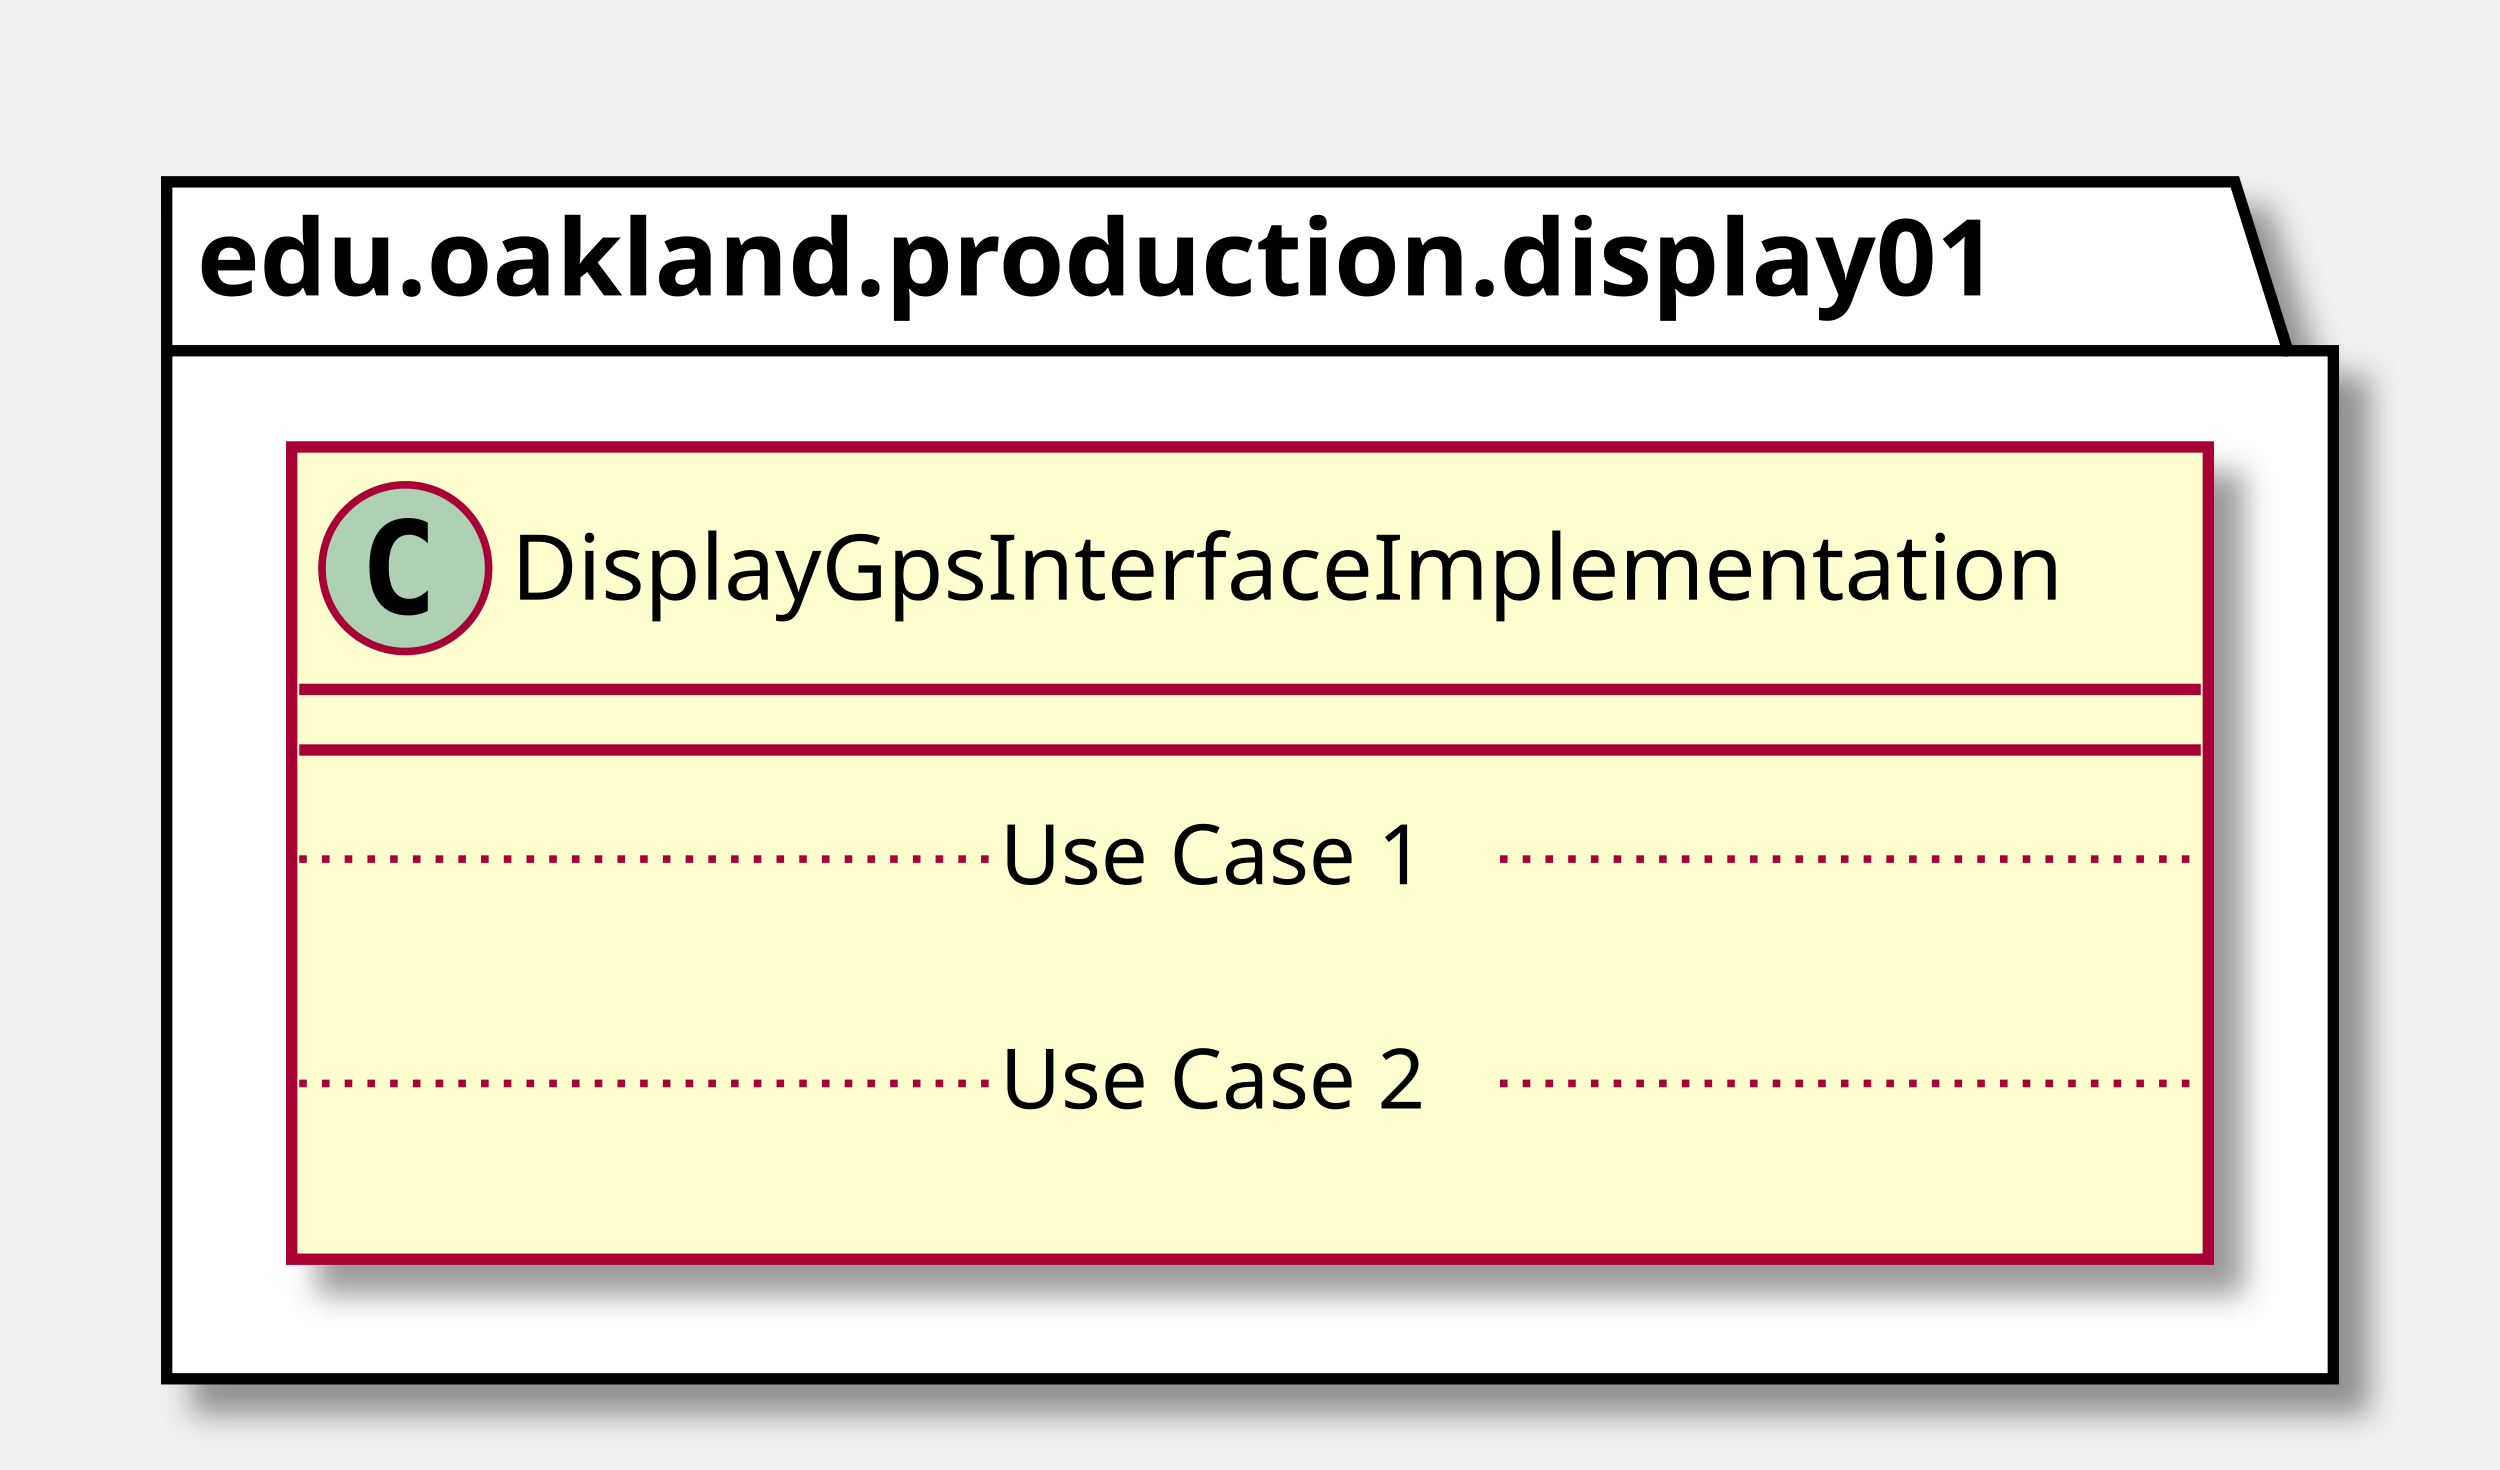
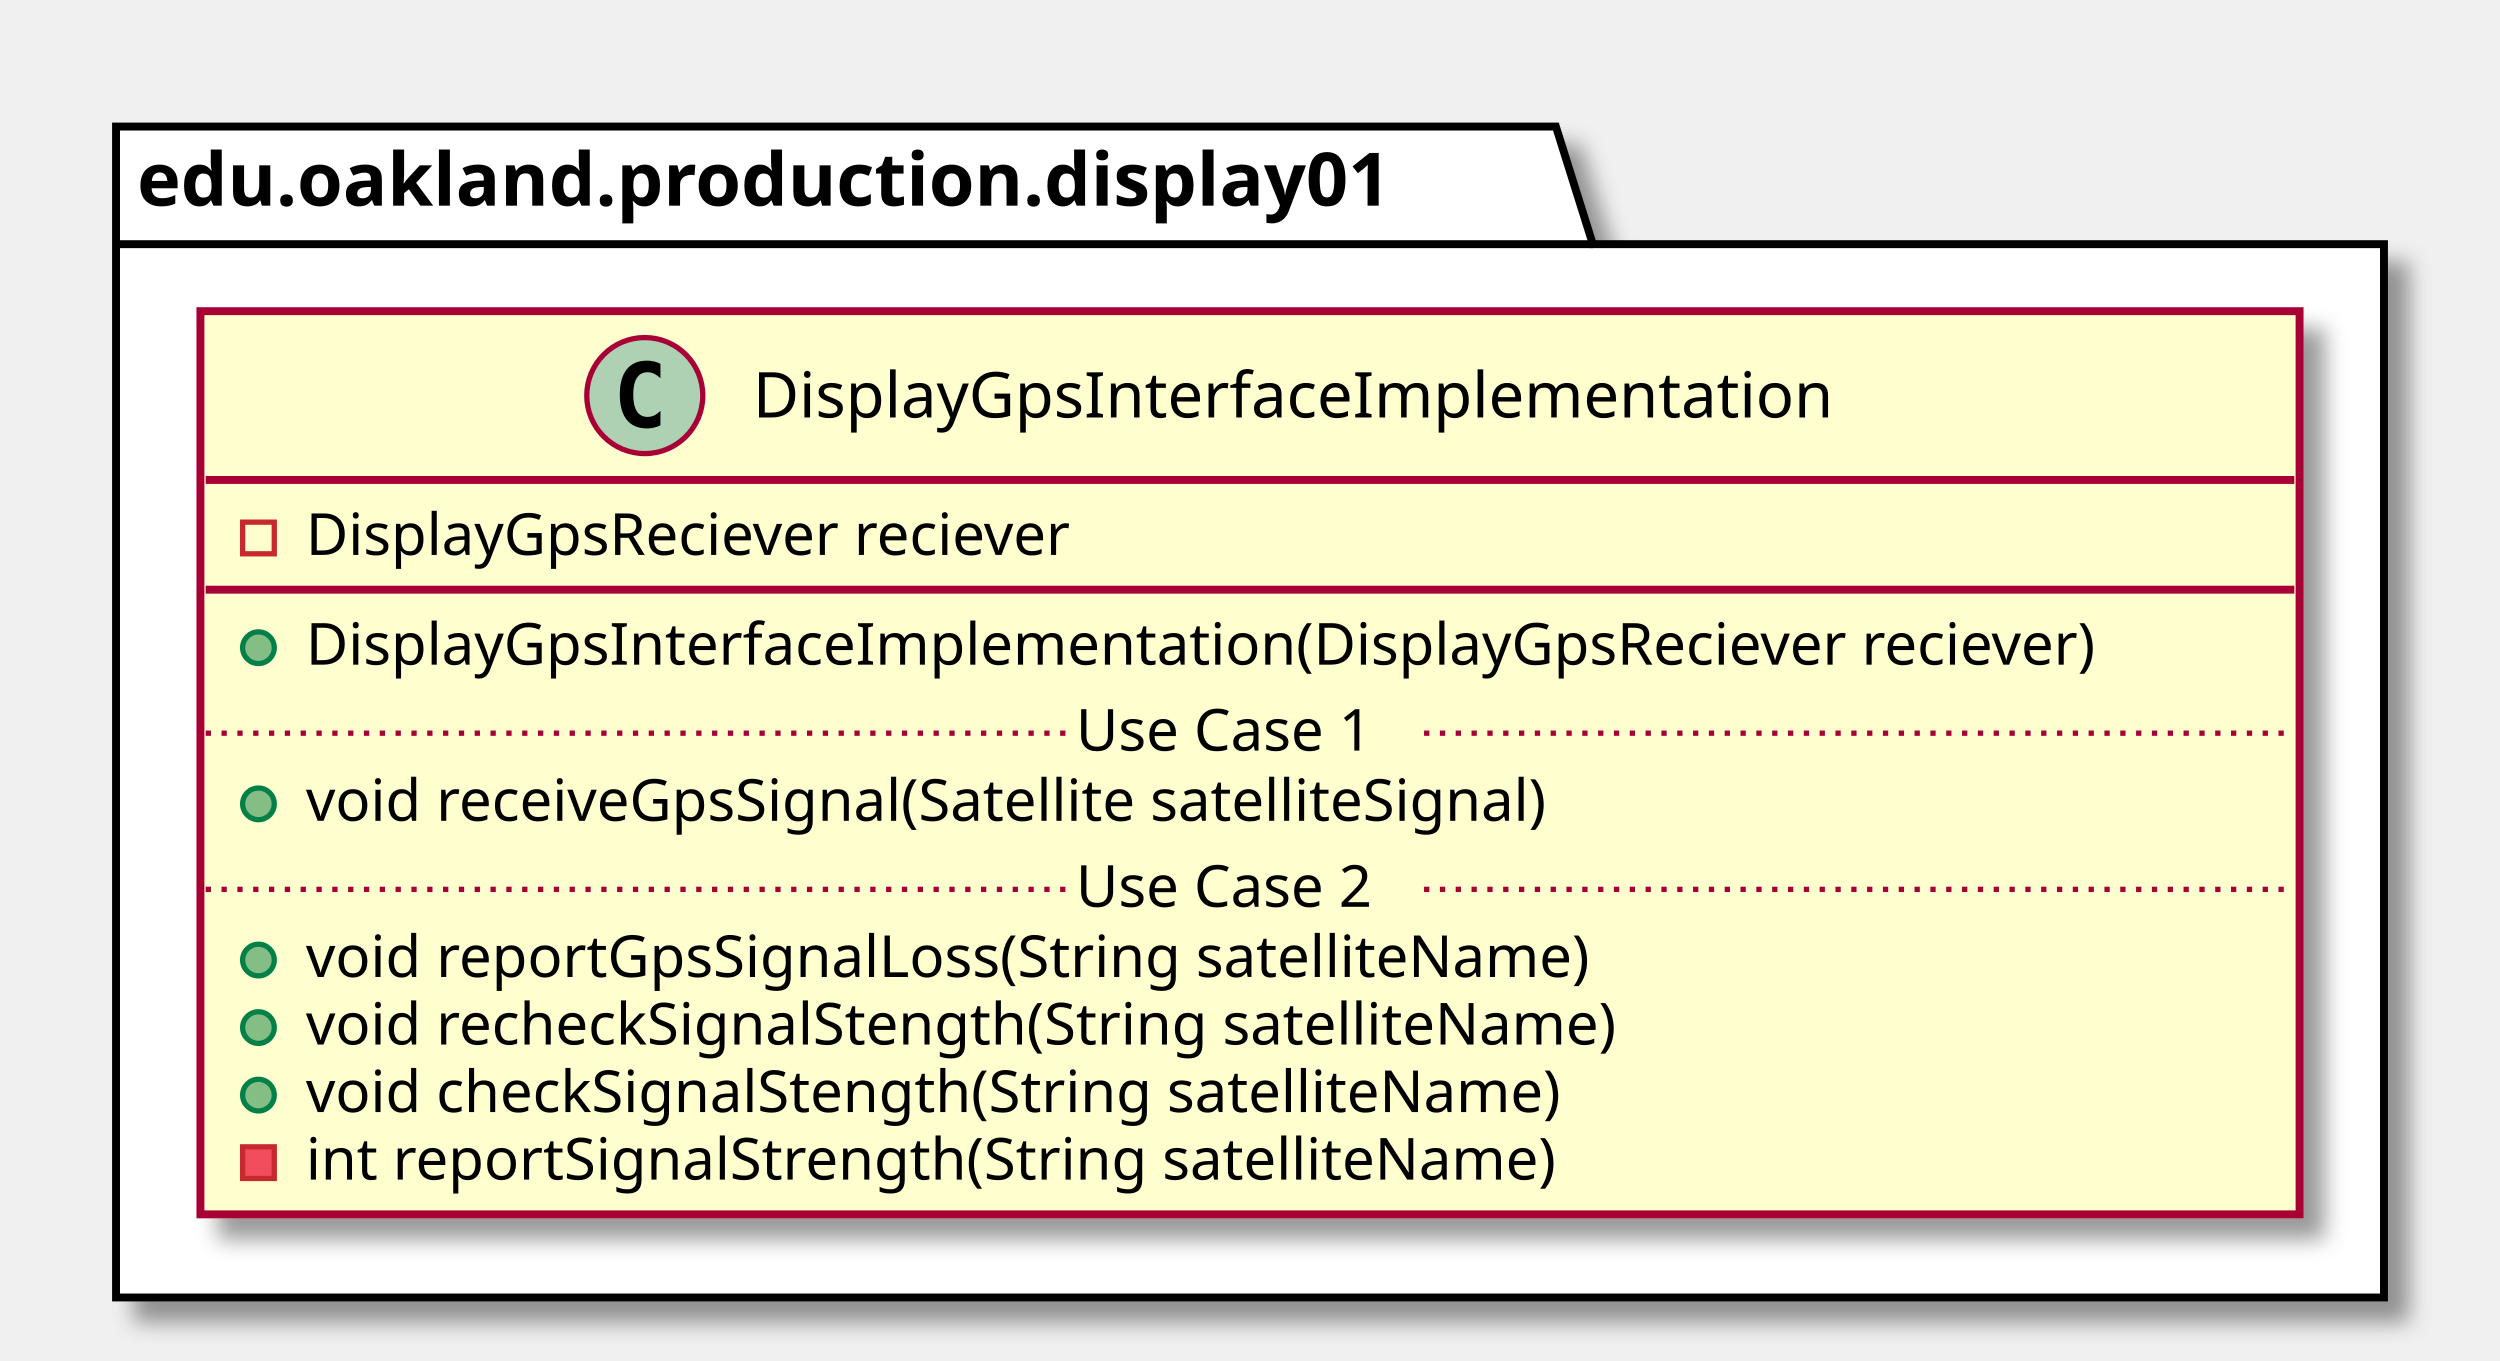
- <svg xmlns="http://www.w3.org/2000/svg" contentScriptType="application/ecmascript" contentStyleType="text/css" height="194px" preserveAspectRatio="none" style="width:330px;height:194px;" version="1.1" viewBox="0 0 330 194" width="330px" zoomAndPan="magnify">
+ <svg xmlns="http://www.w3.org/2000/svg" contentScriptType="application/ecmascript" contentStyleType="text/css" height="258px" preserveAspectRatio="none" style="width:474px;height:258px;" version="1.1" viewBox="0 0 474 258" width="474px" zoomAndPan="magnify">
  <defs>
-     <filter height="300%" id="fmmd2qidscd1m" width="300%" x="-1" y="-1">
+     <filter height="300%" id="fs7hd31gphnzt" width="300%" x="-1" y="-1">
      <feGaussianBlur result="blurOut" stdDeviation="2.0" />
      <feColorMatrix in="blurOut" result="blurOut2" type="matrix" values="0 0 0 0 0 0 0 0 0 0 0 0 0 0 0 0 0 0 .4 0" />
      <feOffset dx="4.0" dy="4.0" in="blurOut2" result="blurOut3" />
      <feBlend in="SourceGraphic" in2="blurOut3" mode="normal" />
    </filter>
  </defs>
  <g>
-     <polygon fill="#FFFFFF" filter="url(#fmmd2qidscd1m)" points="22,24,295,24,302,46.297,308,46.297,308,182,22,182,22,24" style="stroke: #000000; stroke-width: 1.5;" />
+     <polygon fill="#FFFFFF" filter="url(#fs7hd31gphnzt)" points="22,24,295,24,302,46.297,452,46.297,452,246,22,246,22,24" style="stroke: #000000; stroke-width: 1.5;" />
    <line style="stroke: #000000; stroke-width: 1.5;" x1="22" x2="302" y1="46.297" y2="46.297" />
    <text fill="#000000" font-family="sans-serif" font-size="14" font-weight="bold" lengthAdjust="spacingAndGlyphs" textLength="267" x="26" y="38.995">edu.oakland.production.display01</text>
-     <rect fill="#FEFECE" filter="url(#fmmd2qidscd1m)" height="107.219" id="DisplayGpsInterfaceImplementation" style="stroke: #A80036; stroke-width: 1.5;" width="253" x="38.5" y="59" />
-     <ellipse cx="53.5" cy="75" fill="#ADD1B2" rx="11" ry="11" style="stroke: #A80036; stroke-width: 1.0;" />
-     <path d="M56.469,80.641 Q55.891,80.938 55.25,81.078 Q54.609,81.234 53.906,81.234 Q51.406,81.234 50.078,79.594 Q48.766,77.938 48.766,74.812 Q48.766,71.688 50.078,70.031 Q51.406,68.375 53.906,68.375 Q54.609,68.375 55.25,68.531 Q55.906,68.688 56.469,68.984 L56.469,71.703 Q55.844,71.125 55.25,70.859 Q54.656,70.578 54.031,70.578 Q52.688,70.578 52,71.656 Q51.312,72.719 51.312,74.812 Q51.312,76.906 52,77.984 Q52.688,79.047 54.031,79.047 Q54.656,79.047 55.25,78.781 Q55.844,78.5 56.469,77.922 L56.469,80.641 Z " />
-     <text fill="#000000" font-family="sans-serif" font-size="12" lengthAdjust="spacingAndGlyphs" textLength="221" x="67.5" y="79.154">DisplayGpsInterfaceImplementation</text>
-     <line style="stroke: #A80036; stroke-width: 1.5;" x1="39.5" x2="290.5" y1="91" y2="91" />
-     <line style="stroke: #A80036; stroke-width: 1.5;" x1="39.5" x2="290.5" y1="99" y2="99" />
-     <text fill="#000000" font-family="sans-serif" font-size="11" lengthAdjust="spacingAndGlyphs" textLength="0" x="48.5" y="130.015" />
-     <line style="stroke: #A80036; stroke-width: 1.0; stroke-dasharray: 1.0,2.0;" x1="39.5" x2="132" y1="113.402" y2="113.402" />
-     <text fill="#000000" font-family="sans-serif" font-size="11" lengthAdjust="spacingAndGlyphs" textLength="66" x="132" y="116.71">Use Case 1</text>
-     <line style="stroke: #A80036; stroke-width: 1.0; stroke-dasharray: 1.0,2.0;" x1="198" x2="290.5" y1="113.402" y2="113.402" />
-     <text fill="#000000" font-family="sans-serif" font-size="11" lengthAdjust="spacingAndGlyphs" textLength="0" x="48.5" y="159.625" />
-     <line style="stroke: #A80036; stroke-width: 1.0; stroke-dasharray: 1.0,2.0;" x1="39.5" x2="132" y1="143.012" y2="143.012" />
-     <text fill="#000000" font-family="sans-serif" font-size="11" lengthAdjust="spacingAndGlyphs" textLength="66" x="132" y="146.32">Use Case 2</text>
-     <line style="stroke: #A80036; stroke-width: 1.0; stroke-dasharray: 1.0,2.0;" x1="198" x2="290.5" y1="143.012" y2="143.012" />
+     <rect fill="#FEFECE" filter="url(#fs7hd31gphnzt)" height="171.242" id="DisplayGpsInterfaceImplementation" style="stroke: #A80036; stroke-width: 1.5;" width="398" x="38" y="59" />
+     <ellipse cx="122.25" cy="75" fill="#ADD1B2" rx="11" ry="11" style="stroke: #A80036; stroke-width: 1.0;" />
+     <path d="M125.219,80.641 Q124.641,80.938 124,81.078 Q123.359,81.234 122.656,81.234 Q120.156,81.234 118.828,79.594 Q117.516,77.938 117.516,74.812 Q117.516,71.688 118.828,70.031 Q120.156,68.375 122.656,68.375 Q123.359,68.375 124,68.531 Q124.656,68.688 125.219,68.984 L125.219,71.703 Q124.594,71.125 124,70.859 Q123.406,70.578 122.781,70.578 Q121.438,70.578 120.75,71.656 Q120.062,72.719 120.062,74.812 Q120.062,76.906 120.75,77.984 Q121.438,79.047 122.781,79.047 Q123.406,79.047 124,78.781 Q124.594,78.5 125.219,77.922 L125.219,80.641 Z " />
+     <text fill="#000000" font-family="sans-serif" font-size="12" lengthAdjust="spacingAndGlyphs" textLength="221" x="142.75" y="79.154">DisplayGpsInterfaceImplementation</text>
+     <line style="stroke: #A80036; stroke-width: 1.5;" x1="39" x2="435" y1="91" y2="91" />
+     <rect fill="none" height="6" style="stroke: #C82930; stroke-width: 1.0;" width="6" x="46" y="99" />
+     <text fill="#000000" font-family="sans-serif" font-size="11" lengthAdjust="spacingAndGlyphs" textLength="162" x="58" y="105.21">DisplayGpsReciever reciever</text>
+     <line style="stroke: #A80036; stroke-width: 1.5;" x1="39" x2="435" y1="111.805" y2="111.805" />
+     <ellipse cx="49" cy="122.805" fill="#84BE84" rx="3" ry="3" style="stroke: #038048; stroke-width: 1.0;" />
+     <text fill="#000000" font-family="sans-serif" font-size="11" lengthAdjust="spacingAndGlyphs" textLength="372" x="58" y="126.015">DisplayGpsInterfaceImplementation(DisplayGpsReciever reciever)</text>
+     <ellipse cx="49" cy="152.414" fill="#84BE84" rx="3" ry="3" style="stroke: #038048; stroke-width: 1.0;" />
+     <text fill="#000000" font-family="sans-serif" font-size="11" lengthAdjust="spacingAndGlyphs" textLength="264" x="58" y="155.625">void receiveGpsSignal(Satellite satelliteSignal)</text>
+     <line style="stroke: #A80036; stroke-width: 1.0; stroke-dasharray: 1.0,2.0;" x1="39" x2="204" y1="139.012" y2="139.012" />
+     <text fill="#000000" font-family="sans-serif" font-size="11" lengthAdjust="spacingAndGlyphs" textLength="66" x="204" y="142.32">Use Case 1</text>
+     <line style="stroke: #A80036; stroke-width: 1.0; stroke-dasharray: 1.0,2.0;" x1="270" x2="435" y1="139.012" y2="139.012" />
+     <ellipse cx="49" cy="182.023" fill="#84BE84" rx="3" ry="3" style="stroke: #038048; stroke-width: 1.0;" />
+     <text fill="#000000" font-family="sans-serif" font-size="11" lengthAdjust="spacingAndGlyphs" textLength="271" x="58" y="185.234">void reportGpsSignalLoss(String satelliteName)</text>
+     <ellipse cx="49" cy="194.828" fill="#84BE84" rx="3" ry="3" style="stroke: #038048; stroke-width: 1.0;" />
+     <text fill="#000000" font-family="sans-serif" font-size="11" lengthAdjust="spacingAndGlyphs" textLength="274" x="58" y="198.039">void recheckSignalStength(String satelliteName)</text>
+     <ellipse cx="49" cy="207.633" fill="#84BE84" rx="3" ry="3" style="stroke: #038048; stroke-width: 1.0;" />
+     <text fill="#000000" font-family="sans-serif" font-size="11" lengthAdjust="spacingAndGlyphs" textLength="262" x="58" y="210.843">void checkSignalStength(String satelliteName)</text>
+     <rect fill="#F24D5C" height="6" style="stroke: #C82930; stroke-width: 1.0;" width="6" x="46" y="217.438" />
+     <text fill="#000000" font-family="sans-serif" font-size="11" lengthAdjust="spacingAndGlyphs" textLength="261" x="58" y="223.648">int reportSignalStrength(String satelliteName)</text>
+     <line style="stroke: #A80036; stroke-width: 1.0; stroke-dasharray: 1.0,2.0;" x1="39" x2="204" y1="168.621" y2="168.621" />
+     <text fill="#000000" font-family="sans-serif" font-size="11" lengthAdjust="spacingAndGlyphs" textLength="66" x="204" y="171.929">Use Case 2</text>
+     <line style="stroke: #A80036; stroke-width: 1.0; stroke-dasharray: 1.0,2.0;" x1="270" x2="435" y1="168.621" y2="168.621" />
  </g>
</svg>
